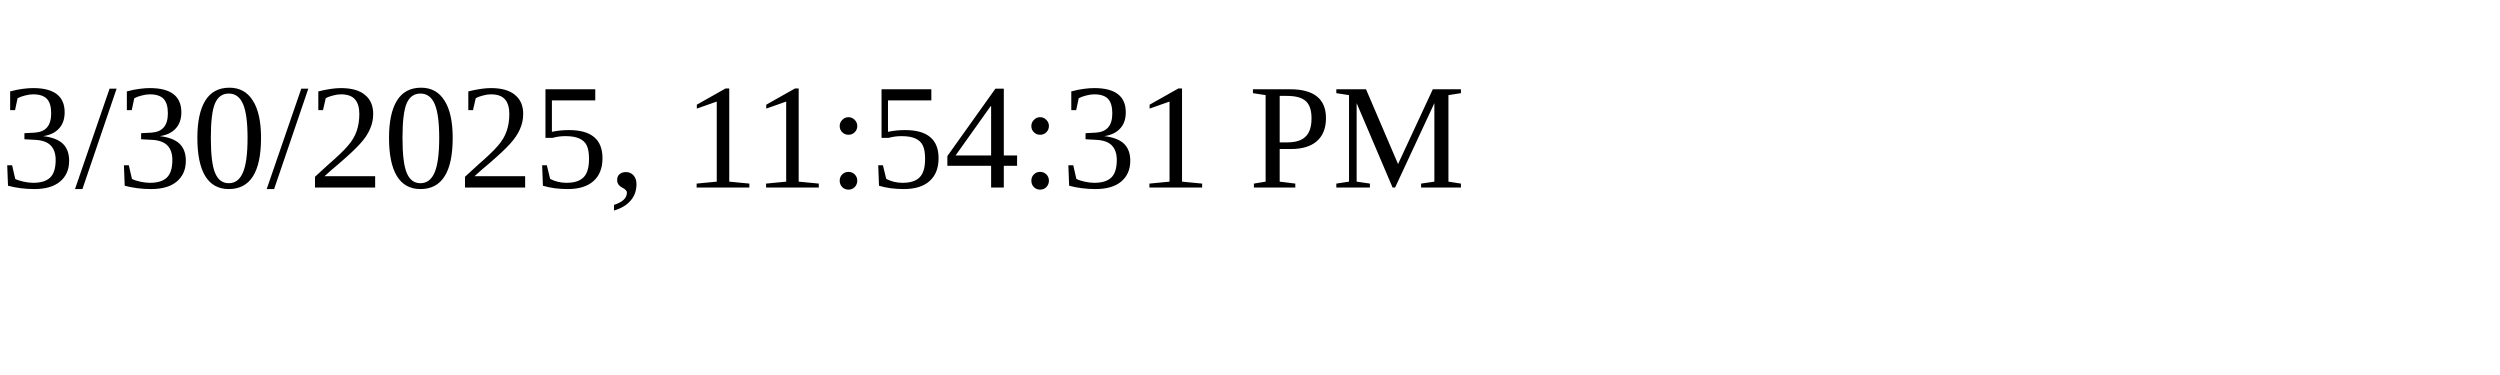
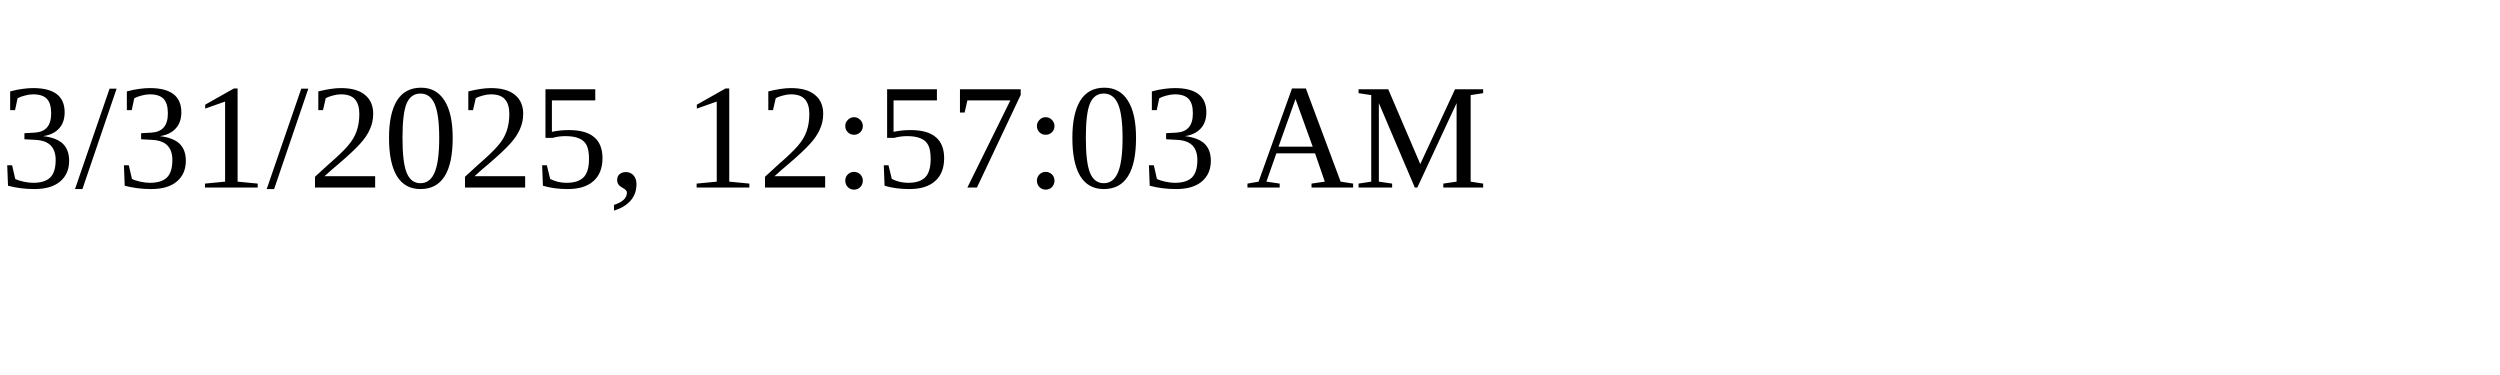
<svg xmlns="http://www.w3.org/2000/svg" height="30" width="200">
-   <text x="0" y="15">3/30/2025, 11:54:31 PM</text>
+   <text x="0" y="15">3/31/2025, 12:57:03 AM</text>
</svg>
